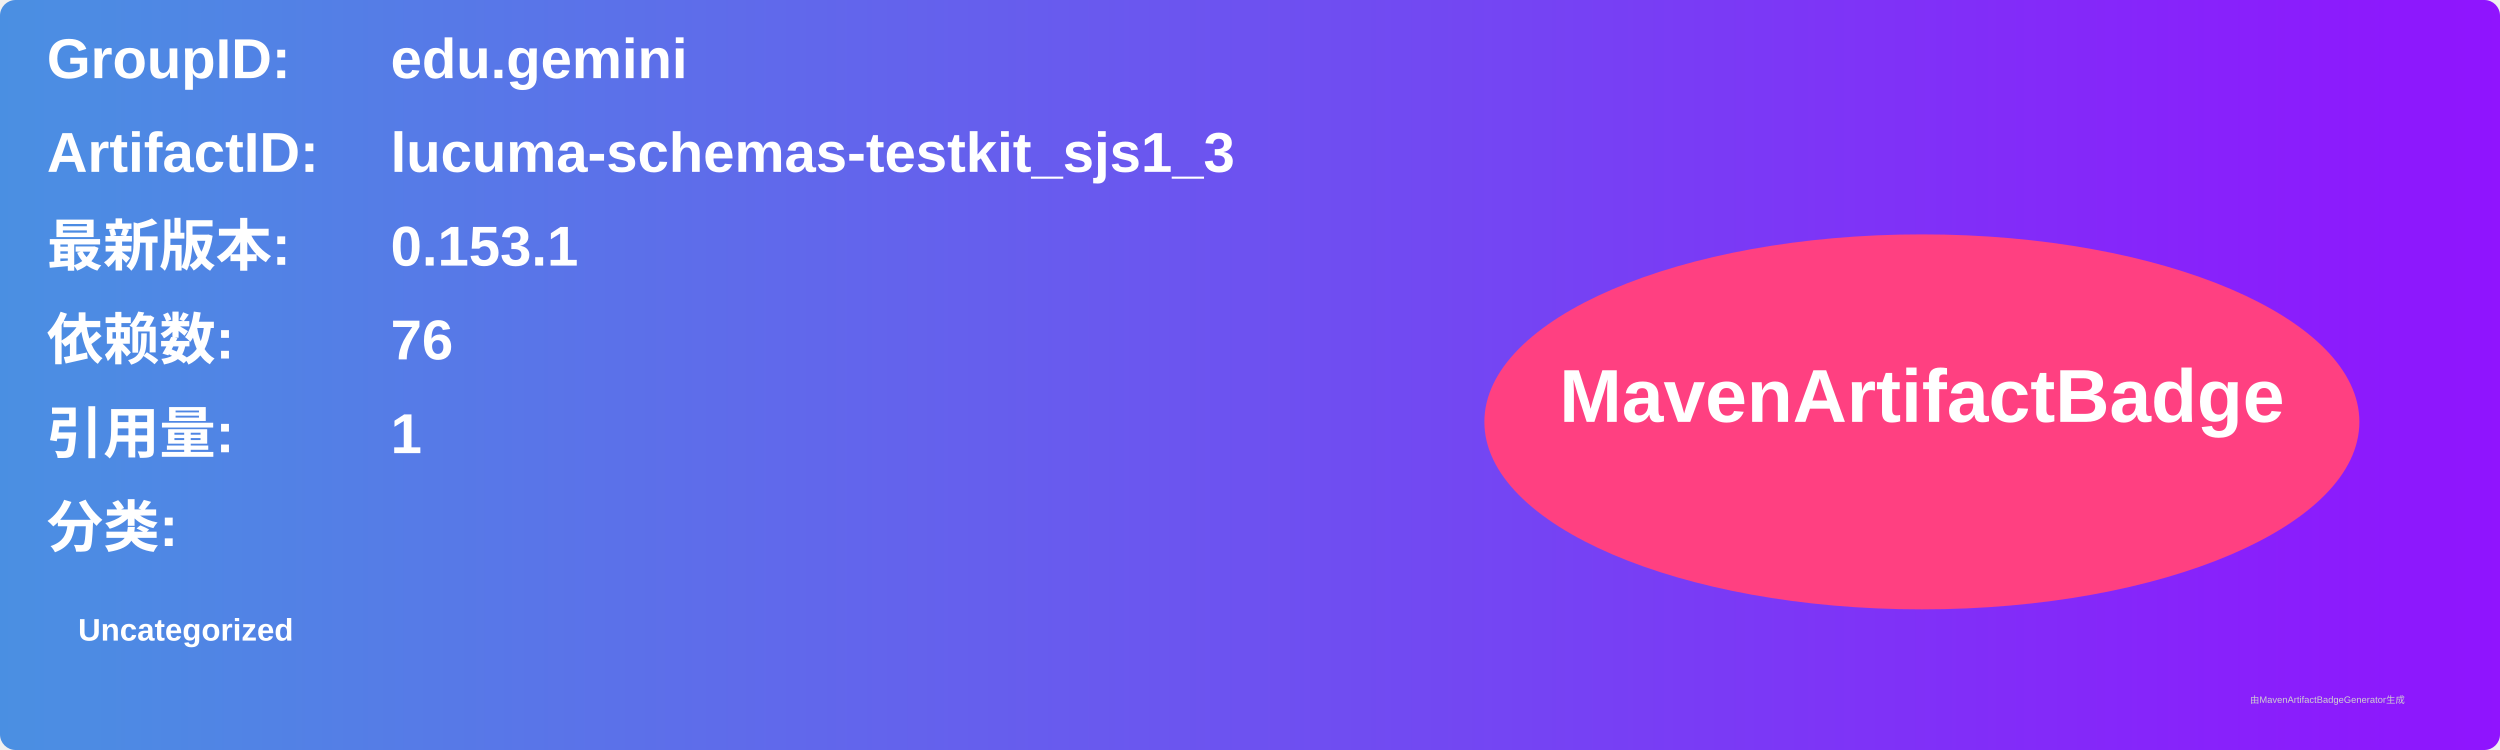
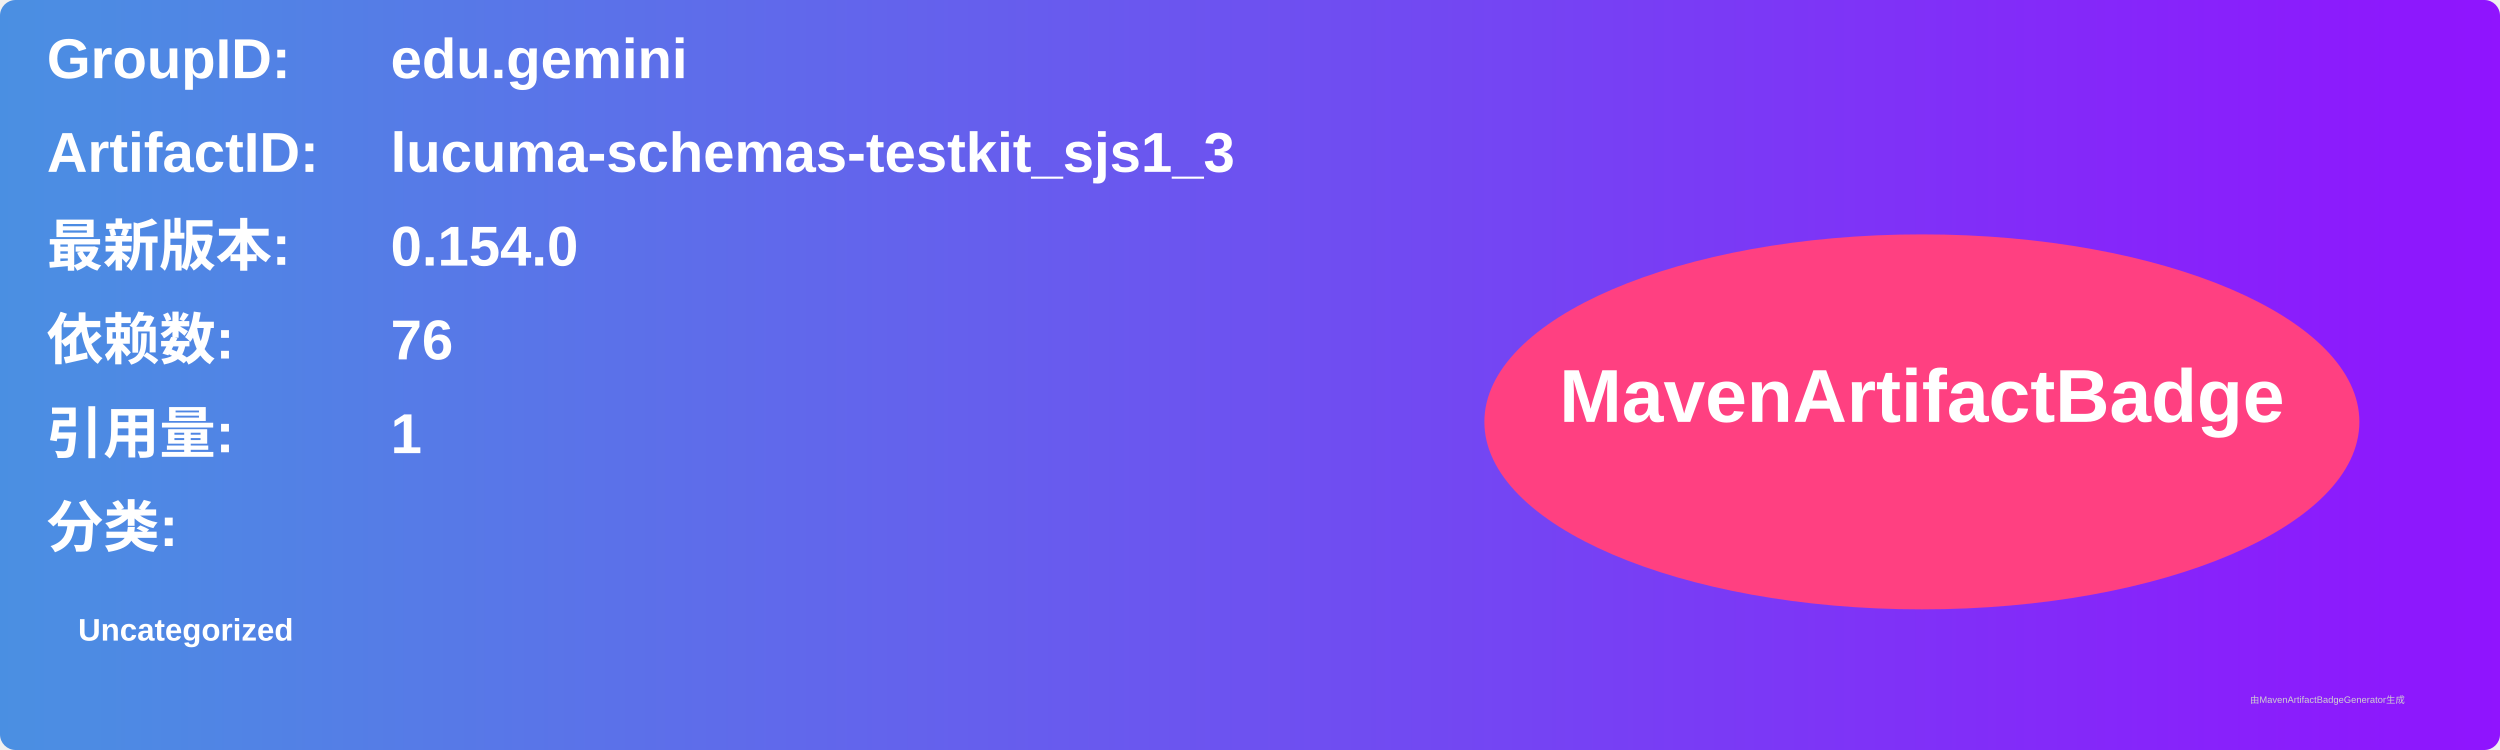
<svg xmlns="http://www.w3.org/2000/svg" width="800" height="240" viewBox="0 0 800 240">
  <linearGradient id="grad" x1="0%" y1="0%" x2="100%" y2="0%">
    <stop offset="0%" stop-color="#4a90e2" />
    <stop offset="100%" stop-color="#9013fe" />
  </linearGradient>
  <rect width="100%" height="100%" rx="5" ry="5" fill="url(#grad)" />
  <g transform="translate(15, 15)">
    <text x="0" y="10" font-family="Arial" font-size="18" fill="white" font-weight="bold" width="260">GroupID:</text>
    <text x="110" y="10" font-family="Arial" font-size="18" fill="white" font-weight="bold" width="460">edu.gemini</text>
    <text x="0" y="40" font-family="Arial" font-size="18" fill="white" font-weight="bold" width="260">ArtifactID:</text>
    <text x="110" y="40" font-family="Arial" font-size="18" fill="white" font-weight="bold" width="460">lucuma-schemas-testkit_sjs1_3</text>
    <text x="0" y="70" font-family="Arial" font-size="18" fill="white" font-weight="bold">最新版本:</text>
    <text x="110" y="70" font-family="Arial" font-size="18" fill="white" font-weight="bold">
-       <tspan font-weight="bold">0.153.1</tspan>
+       <tspan font-weight="bold">0.154.0</tspan>
    </text>
    <text x="0" y="100" font-family="Arial" font-size="18" fill="white" font-weight="bold">依赖数: </text>
    <text x="110" y="100" font-family="Arial" font-size="18" fill="white">
      <tspan font-weight="bold">76</tspan>
    </text>
    <text x="0" y="130" font-family="Arial" font-size="18" fill="white" font-weight="bold">引用量: </text>
    <text x="110" y="130" font-family="Arial" font-size="18" fill="white">
      <tspan font-weight="bold">1</tspan>
    </text>
    <text x="0" y="160" font-family="Arial" font-size="18" fill="white" font-weight="bold">分类:</text>
    <text x="10" y="190" font-family="Arial" font-size="10" fill="white">
      <tspan font-weight="bold">Uncategorized</tspan>
    </text>
    <ellipse cx="600" cy="120" rx="140" ry="60" fill="#ff4081" />
    <text x="600" y="120" text-anchor="middle" font-family="Arial" font-size="24" fill="white" font-weight="bold">MavenArtifactBadge</text>
  </g>
  <text x="720" y="225" font-family="Arial" font-size="3" fill="#d0d0d0">由MavenArtifactBadgeGenerator生成</text>
</svg>
